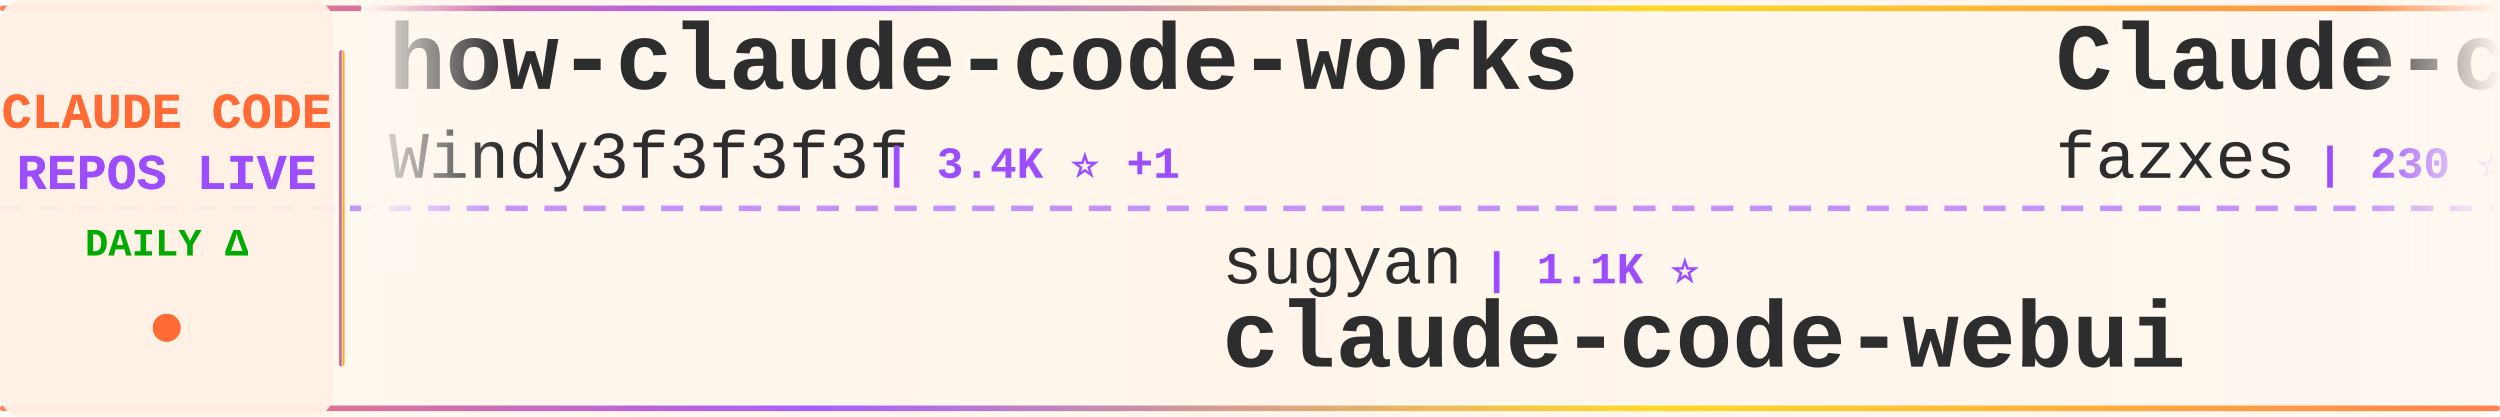
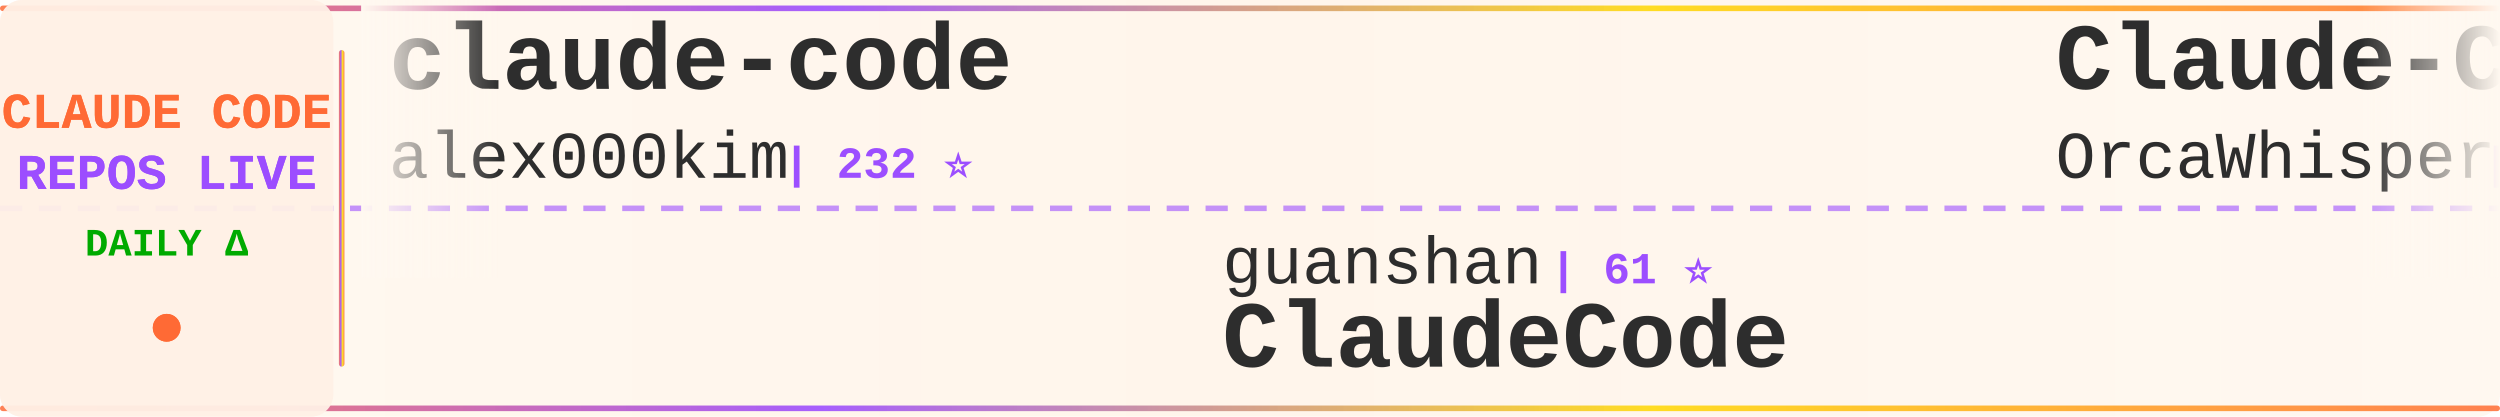
<svg xmlns="http://www.w3.org/2000/svg" width="900" height="150">
  <defs>
    <linearGradient id="tickerBg" x1="0%" y1="0%" x2="100%" y2="0%">
      <stop offset="0%" style="stop-color:#fff8f0;stop-opacity:0.98" />
      <stop offset="50%" style="stop-color:#fff5eb;stop-opacity:1" />
      <stop offset="100%" style="stop-color:#fff8f0;stop-opacity:0.98" />
    </linearGradient>
    <linearGradient id="borderGrad" x1="0%" y1="0%" x2="100%" y2="0%">
      <stop offset="0%" style="stop-color:#FF6B35;stop-opacity:0.85">
        <animate attributeName="stop-opacity" values="0.85;1;0.85" dur="2s" repeatCount="indefinite" />
      </stop>
      <stop offset="33%" style="stop-color:#9C4EFF;stop-opacity:0.9">
        <animate attributeName="stop-opacity" values="0.9;1;0.9" dur="2.2s" repeatCount="indefinite" />
      </stop>
      <stop offset="66%" style="stop-color:#FFD700;stop-opacity:0.85">
        <animate attributeName="stop-opacity" values="0.85;1;0.85" dur="1.8s" repeatCount="indefinite" />
      </stop>
      <stop offset="100%" style="stop-color:#FF6B35;stop-opacity:0.85">
        <animate attributeName="stop-opacity" values="0.85;1;0.85" dur="2s" repeatCount="indefinite" />
      </stop>
    </linearGradient>
    <filter id="textGlow">
      <feGaussianBlur stdDeviation="0.15" result="coloredBlur" />
      <feMerge>
        <feMergeNode in="coloredBlur" />
        <feMergeNode in="SourceGraphic" />
      </feMerge>
    </filter>
    <filter id="metricGlow">
      <feGaussianBlur stdDeviation="0.2" result="coloredBlur" />
      <feMerge>
        <feMergeNode in="coloredBlur" />
        <feMergeNode in="SourceGraphic" />
      </feMerge>
    </filter>
    <linearGradient id="leftFade" x1="0%" y1="0%" x2="100%" y2="0%">
      <stop offset="0%" style="stop-color:#fff8f0;stop-opacity:1" />
      <stop offset="100%" style="stop-color:#fff8f0;stop-opacity:0" />
    </linearGradient>
    <linearGradient id="rightFade" x1="0%" y1="0%" x2="100%" y2="0%">
      <stop offset="0%" style="stop-color:#fff8f0;stop-opacity:0" />
      <stop offset="100%" style="stop-color:#fff8f0;stop-opacity:1" />
    </linearGradient>
  </defs>
  <rect width="900" height="150" fill="url(#tickerBg)" rx="8" />
  <rect x="0" y="2" width="900" height="2" fill="url(#borderGrad)" rx="1" />
  <rect x="0" y="146" width="900" height="2" fill="url(#borderGrad)" rx="1" />
  <line x1="0" y1="75" x2="900" y2="75" stroke="#9C4EFF" stroke-width="2" stroke-dasharray="8 6" opacity="0.6" />
  <rect x="0" y="0" width="120" height="150" fill="#fff0e6" opacity="0.95" rx="8" />
  <text x="60" y="46" font-family="'Courier New', monospace" font-size="18" font-weight="bold" fill="#FF6B35" text-anchor="middle" filter="url(#textGlow)">
    CLAUDE CODE
  </text>
  <text x="60" y="68" font-family="'Courier New', monospace" font-size="18" font-weight="bold" fill="#9C4EFF" text-anchor="middle" filter="url(#textGlow)">
    REPOS LIVE
  </text>
  <text x="60" y="92" font-family="'Courier New', monospace" font-size="14" font-weight="bold" fill="#00aa00" text-anchor="middle">
    DAILY Δ
  </text>
  <circle cx="60" cy="118" r="5" fill="#FF6B35" filter="url(#metricGlow)">
    <animate attributeName="r" values="4;6;4" dur="1.5s" repeatCount="indefinite" />
    <animate attributeName="opacity" values="0.6;1;0.6" dur="1.5s" repeatCount="indefinite" />
  </circle>
  <rect x="122" y="18" width="2" height="114" fill="url(#borderGrad)" rx="1" />
  <clipPath id="tickerClip">
    <rect x="130" y="0" width="770" height="150" />
  </clipPath>
  <g clip-path="url(#tickerClip)">
    <g id="tickerItems">
      <animateTransform attributeName="transform" attributeType="XML" type="translate" from="0 0" to="-3000 0" dur="54s" repeatCount="indefinite" />
      <g transform="translate(0, 0)">
-         <text x="140" y="32" font-family="'Courier New', monospace" font-size="34" font-weight="bold" fill="#2d2d2d">how-claude-code-works</text>
-         <text x="140" y="64" font-family="'Courier New', monospace" font-size="24" font-weight="normal" fill="#2d2d2d" opacity="1.0">Windy3f3f3f3f</text>
-         <text x="318" y="64" font-family="'Courier New', monospace" font-size="16" font-weight="bold" fill="#9C4EFF"> | 3.4K ⭐ +1</text>
+         <text x="140" y="32" font-family="'Courier New', monospace" font-size="34" font-weight="bold" fill="#2d2d2d">claude-code</text>
+         <text x="140" y="64" font-family="'Courier New', monospace" font-size="24" font-weight="normal" fill="#2d2d2d" opacity="1.0">alex000kim</text>
+         <text x="282" y="64" font-family="'Courier New', monospace" font-size="16" font-weight="bold" fill="#9C4EFF"> | 232 ⭐</text>
      </g>
      <g transform="translate(300, 0)">
-         <text x="140" y="102" font-family="'Courier New', monospace" font-size="24" font-weight="normal" fill="#2d2d2d" opacity="1.0">sugyan</text>
-         <text x="234" y="102" font-family="'Courier New', monospace" font-size="16" font-weight="bold" fill="#9C4EFF"> | 1.1K ⭐</text>
-         <text x="140" y="132" font-family="'Courier New', monospace" font-size="34" font-weight="bold" fill="#2d2d2d">claude-code-webui</text>
+         <text x="140" y="102" font-family="'Courier New', monospace" font-size="24" font-weight="normal" fill="#2d2d2d" opacity="1.0">guanshan</text>
+         <text x="258" y="102" font-family="'Courier New', monospace" font-size="16" font-weight="bold" fill="#9C4EFF"> | 61 ⭐</text>
+         <text x="140" y="132" font-family="'Courier New', monospace" font-size="34" font-weight="bold" fill="#2d2d2d">ClaudeCode</text>
      </g>
      <g transform="translate(600, 0)">
-         <text x="140" y="32" font-family="'Courier New', monospace" font-size="34" font-weight="bold" fill="#2d2d2d">Claude-code</text>
-         <text x="140" y="64" font-family="'Courier New', monospace" font-size="24" font-weight="normal" fill="#2d2d2d" opacity="1.0">fazxes</text>
-         <text x="234" y="64" font-family="'Courier New', monospace" font-size="16" font-weight="bold" fill="#9C4EFF"> | 230 ⭐ +1</text>
+         <text x="140" y="32" font-family="'Courier New', monospace" font-size="34" font-weight="bold" fill="#2d2d2d">Claude-Code</text>
+         <text x="140" y="64" font-family="'Courier New', monospace" font-size="24" font-weight="normal" fill="#2d2d2d" opacity="1.0">OrcaWhisper</text>
+         <text x="294" y="64" font-family="'Courier New', monospace" font-size="16" font-weight="bold" fill="#9C4EFF"> | 87 ⭐</text>
      </g>
      <g transform="translate(900, 0)">
-         <text x="140" y="102" font-family="'Courier New', monospace" font-size="24" font-weight="normal" fill="#2d2d2d" opacity="1.0">centminmod</text>
-         <text x="282" y="102" font-family="'Courier New', monospace" font-size="16" font-weight="bold" fill="#9C4EFF"> | 2.5K ⭐</text>
-         <text x="140" y="132" font-family="'Courier New', monospace" font-size="34" font-weight="bold" fill="#2d2d2d">my-claude-code-setup</text>
+         <text x="140" y="102" font-family="'Courier New', monospace" font-size="24" font-weight="normal" fill="#2d2d2d" opacity="1.0">Windy3f3f3f3f</text>
+         <text x="318" y="102" font-family="'Courier New', monospace" font-size="16" font-weight="bold" fill="#9C4EFF"> | 3.4K ⭐</text>
+         <text x="140" y="132" font-family="'Courier New', monospace" font-size="34" font-weight="bold" fill="#2d2d2d">how-claude-code-works</text>
      </g>
      <g transform="translate(1200, 0)">
-         <text x="140" y="32" font-family="'Courier New', monospace" font-size="34" font-weight="bold" fill="#2d2d2d">oh-my-claudecode</text>
-         <text x="140" y="64" font-family="'Courier New', monospace" font-size="24" font-weight="normal" fill="#2d2d2d" opacity="1.0">Yeachan-Heo</text>
-         <text x="294" y="64" font-family="'Courier New', monospace" font-size="16" font-weight="bold" fill="#9C4EFF"> | 38.3K ⭐ +7</text>
+         <text x="140" y="32" font-family="'Courier New', monospace" font-size="34" font-weight="bold" fill="#2d2d2d">andrej-karpathy-skills</text>
+         <text x="140" y="64" font-family="'Courier New', monospace" font-size="24" font-weight="normal" fill="#2d2d2d" opacity="1.0">multica-ai</text>
+         <text x="282" y="64" font-family="'Courier New', monospace" font-size="16" font-weight="bold" fill="#9C4EFF"> | 199.2K ⭐ +55</text>
      </g>
      <g transform="translate(1500, 0)">
-         <text x="140" y="102" font-family="'Courier New', monospace" font-size="24" font-weight="normal" fill="#2d2d2d" opacity="1.0">frankbria</text>
-         <text x="270" y="102" font-family="'Courier New', monospace" font-size="16" font-weight="bold" fill="#9C4EFF"> | 9.6K ⭐ +1</text>
-         <text x="140" y="132" font-family="'Courier New', monospace" font-size="34" font-weight="bold" fill="#2d2d2d">ralph-claude-code</text>
+         <text x="140" y="102" font-family="'Courier New', monospace" font-size="24" font-weight="normal" fill="#2d2d2d" opacity="1.0">ding113</text>
+         <text x="246" y="102" font-family="'Courier New', monospace" font-size="16" font-weight="bold" fill="#9C4EFF"> | 3.3K ⭐</text>
+         <text x="140" y="132" font-family="'Courier New', monospace" font-size="34" font-weight="bold" fill="#2d2d2d">claude-code-hub</text>
      </g>
      <g transform="translate(1800, 0)">
-         <text x="140" y="32" font-family="'Courier New', monospace" font-size="34" font-weight="bold" fill="#2d2d2d">Auto-claude-code-researc...</text>
-         <text x="140" y="64" font-family="'Courier New', monospace" font-size="24" font-weight="normal" fill="#2d2d2d" opacity="1.0">wanshuiyin</text>
-         <text x="282" y="64" font-family="'Courier New', monospace" font-size="16" font-weight="bold" fill="#9C4EFF"> | 14.2K ⭐ +9</text>
+         <text x="140" y="32" font-family="'Courier New', monospace" font-size="34" font-weight="bold" fill="#2d2d2d">claude-code-proxy</text>
+         <text x="140" y="64" font-family="'Courier New', monospace" font-size="24" font-weight="normal" fill="#2d2d2d" opacity="1.0">1rgs</text>
+         <text x="210" y="64" font-family="'Courier New', monospace" font-size="16" font-weight="bold" fill="#9C4EFF"> | 3.7K ⭐</text>
      </g>
      <g transform="translate(2100, 0)">
-         <text x="140" y="102" font-family="'Courier New', monospace" font-size="24" font-weight="normal" fill="#2d2d2d" opacity="1.0">KPR111</text>
-         <text x="234" y="102" font-family="'Courier New', monospace" font-size="16" font-weight="bold" fill="#9C4EFF"> | 18 ⭐</text>
-         <text x="140" y="132" font-family="'Courier New', monospace" font-size="34" font-weight="bold" fill="#2d2d2d">Claude-Code</text>
+         <text x="140" y="102" font-family="'Courier New', monospace" font-size="24" font-weight="normal" fill="#2d2d2d" opacity="1.0">disler</text>
+         <text x="234" y="102" font-family="'Courier New', monospace" font-size="16" font-weight="bold" fill="#9C4EFF"> | 3.9K ⭐ +1</text>
+         <text x="140" y="132" font-family="'Courier New', monospace" font-size="34" font-weight="bold" fill="#2d2d2d">claude-code-hooks-master...</text>
      </g>
      <g transform="translate(2400, 0)">
-         <text x="140" y="32" font-family="'Courier New', monospace" font-size="34" font-weight="bold" fill="#2d2d2d">claude_codex_bridge</text>
-         <text x="140" y="64" font-family="'Courier New', monospace" font-size="24" font-weight="normal" fill="#2d2d2d" opacity="1.0">SeemSeam</text>
-         <text x="258" y="64" font-family="'Courier New', monospace" font-size="16" font-weight="bold" fill="#9C4EFF"> | 3.4K ⭐</text>
+         <text x="140" y="32" font-family="'Courier New', monospace" font-size="34" font-weight="bold" fill="#2d2d2d">Claude-Code-Source-Study</text>
+         <text x="140" y="64" font-family="'Courier New', monospace" font-size="24" font-weight="normal" fill="#2d2d2d" opacity="1.0">luyao618</text>
+         <text x="258" y="64" font-family="'Courier New', monospace" font-size="16" font-weight="bold" fill="#9C4EFF"> | 1.6K ⭐</text>
      </g>
      <g transform="translate(2700, 0)">
-         <text x="140" y="102" font-family="'Courier New', monospace" font-size="24" font-weight="normal" fill="#2d2d2d" opacity="1.0">yasasbanukaofficial</text>
-         <text x="390" y="102" font-family="'Courier New', monospace" font-size="16" font-weight="bold" fill="#9C4EFF"> | 3.9K ⭐</text>
-         <text x="140" y="132" font-family="'Courier New', monospace" font-size="34" font-weight="bold" fill="#2d2d2d">claude-code</text>
+         <text x="140" y="102" font-family="'Courier New', monospace" font-size="24" font-weight="normal" fill="#2d2d2d" opacity="1.0">AprilNEA</text>
+         <text x="258" y="102" font-family="'Courier New', monospace" font-size="16" font-weight="bold" fill="#9C4EFF"> | 394 ⭐</text>
+         <text x="140" y="132" font-family="'Courier New', monospace" font-size="34" font-weight="bold" fill="#2d2d2d">claude-code-source</text>
      </g>
      <g transform="translate(3000, 0)">
-         <text x="140" y="32" font-family="'Courier New', monospace" font-size="34" font-weight="bold" fill="#2d2d2d">how-claude-code-works</text>
-         <text x="140" y="64" font-family="'Courier New', monospace" font-size="24" font-weight="normal" fill="#2d2d2d" opacity="1.0">Windy3f3f3f3f</text>
-         <text x="318" y="64" font-family="'Courier New', monospace" font-size="16" font-weight="bold" fill="#9C4EFF"> | 3.4K ⭐ +1</text>
+         <text x="140" y="32" font-family="'Courier New', monospace" font-size="34" font-weight="bold" fill="#2d2d2d">claude-code</text>
+         <text x="140" y="64" font-family="'Courier New', monospace" font-size="24" font-weight="normal" fill="#2d2d2d" opacity="1.0">alex000kim</text>
+         <text x="282" y="64" font-family="'Courier New', monospace" font-size="16" font-weight="bold" fill="#9C4EFF"> | 232 ⭐</text>
      </g>
      <g transform="translate(3300, 0)">
-         <text x="140" y="102" font-family="'Courier New', monospace" font-size="24" font-weight="normal" fill="#2d2d2d" opacity="1.0">sugyan</text>
-         <text x="234" y="102" font-family="'Courier New', monospace" font-size="16" font-weight="bold" fill="#9C4EFF"> | 1.1K ⭐</text>
-         <text x="140" y="132" font-family="'Courier New', monospace" font-size="34" font-weight="bold" fill="#2d2d2d">claude-code-webui</text>
+         <text x="140" y="102" font-family="'Courier New', monospace" font-size="24" font-weight="normal" fill="#2d2d2d" opacity="1.0">guanshan</text>
+         <text x="258" y="102" font-family="'Courier New', monospace" font-size="16" font-weight="bold" fill="#9C4EFF"> | 61 ⭐</text>
+         <text x="140" y="132" font-family="'Courier New', monospace" font-size="34" font-weight="bold" fill="#2d2d2d">ClaudeCode</text>
      </g>
      <g transform="translate(3600, 0)">
-         <text x="140" y="32" font-family="'Courier New', monospace" font-size="34" font-weight="bold" fill="#2d2d2d">Claude-code</text>
-         <text x="140" y="64" font-family="'Courier New', monospace" font-size="24" font-weight="normal" fill="#2d2d2d" opacity="1.0">fazxes</text>
-         <text x="234" y="64" font-family="'Courier New', monospace" font-size="16" font-weight="bold" fill="#9C4EFF"> | 230 ⭐ +1</text>
+         <text x="140" y="32" font-family="'Courier New', monospace" font-size="34" font-weight="bold" fill="#2d2d2d">Claude-Code</text>
+         <text x="140" y="64" font-family="'Courier New', monospace" font-size="24" font-weight="normal" fill="#2d2d2d" opacity="1.0">OrcaWhisper</text>
+         <text x="294" y="64" font-family="'Courier New', monospace" font-size="16" font-weight="bold" fill="#9C4EFF"> | 87 ⭐</text>
      </g>
      <g transform="translate(3900, 0)">
-         <text x="140" y="102" font-family="'Courier New', monospace" font-size="24" font-weight="normal" fill="#2d2d2d" opacity="1.0">centminmod</text>
-         <text x="282" y="102" font-family="'Courier New', monospace" font-size="16" font-weight="bold" fill="#9C4EFF"> | 2.5K ⭐</text>
-         <text x="140" y="132" font-family="'Courier New', monospace" font-size="34" font-weight="bold" fill="#2d2d2d">my-claude-code-setup</text>
+         <text x="140" y="102" font-family="'Courier New', monospace" font-size="24" font-weight="normal" fill="#2d2d2d" opacity="1.0">Windy3f3f3f3f</text>
+         <text x="318" y="102" font-family="'Courier New', monospace" font-size="16" font-weight="bold" fill="#9C4EFF"> | 3.4K ⭐</text>
+         <text x="140" y="132" font-family="'Courier New', monospace" font-size="34" font-weight="bold" fill="#2d2d2d">how-claude-code-works</text>
      </g>
    </g>
  </g>
  <rect x="130" y="0" width="50" height="100" fill="url(#leftFade)" />
  <rect x="850" y="0" width="50" height="100" fill="url(#rightFade)" />
</svg>
